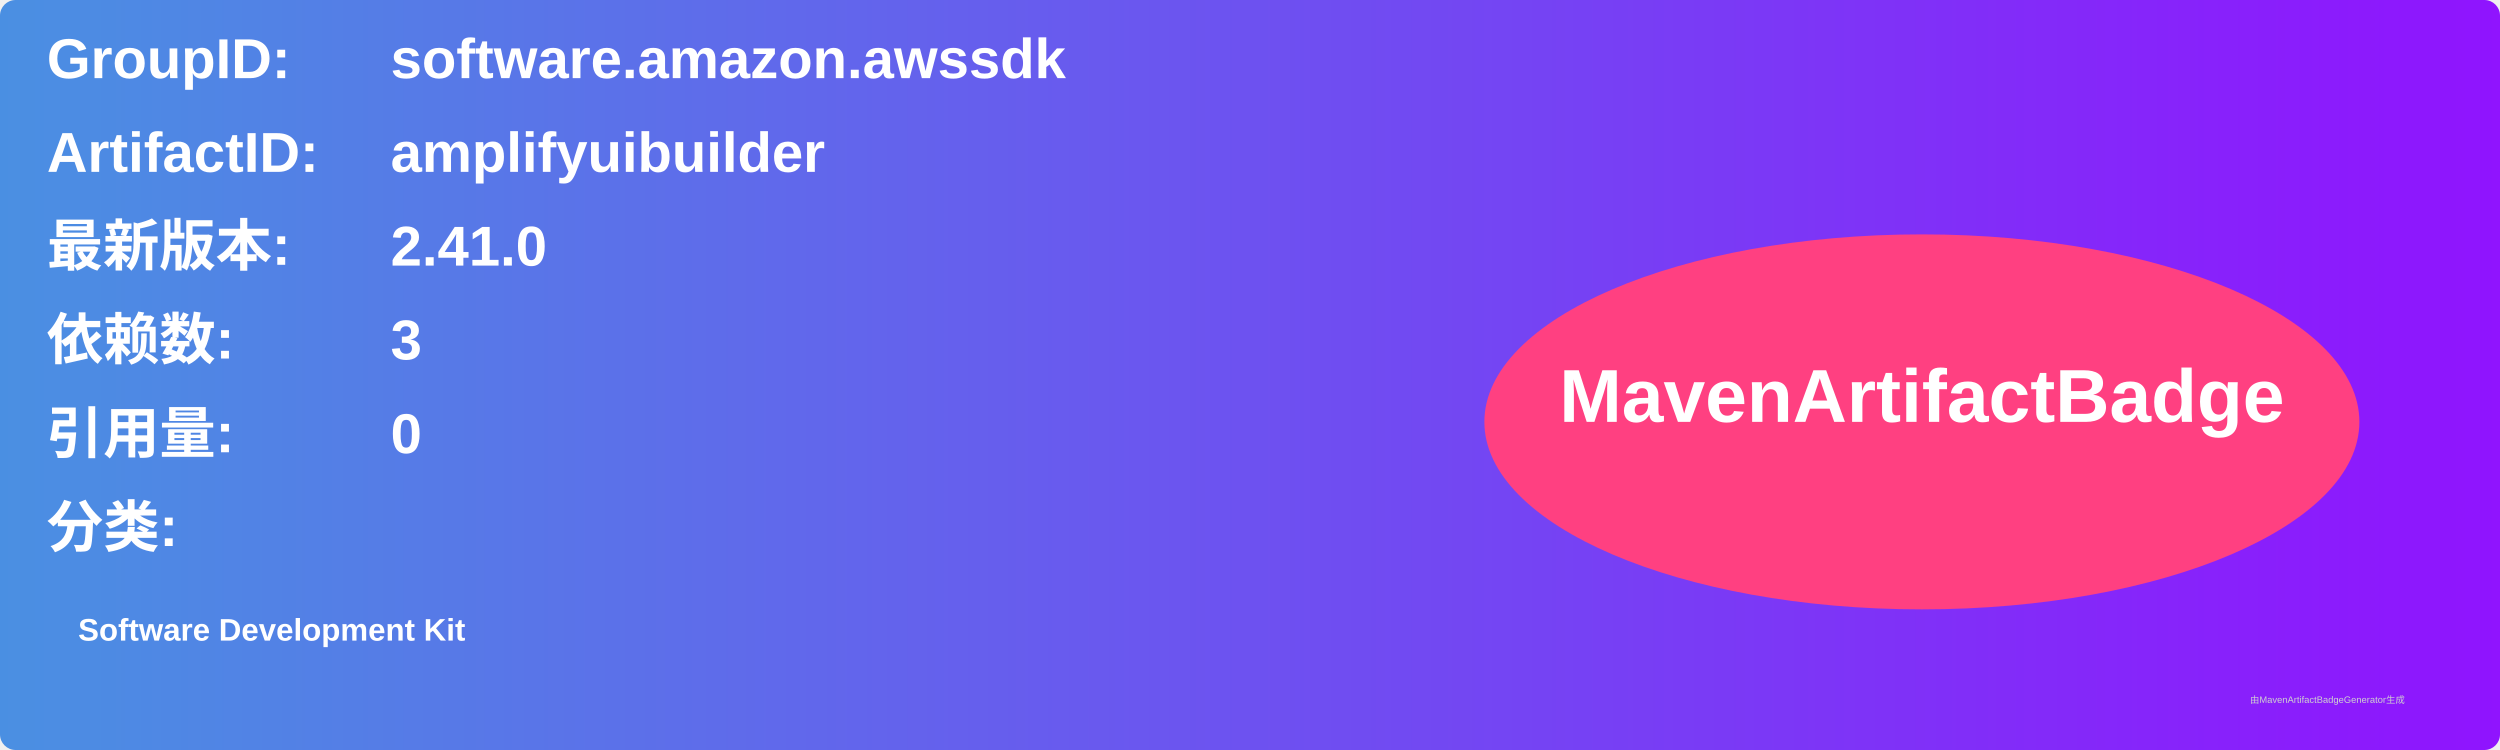
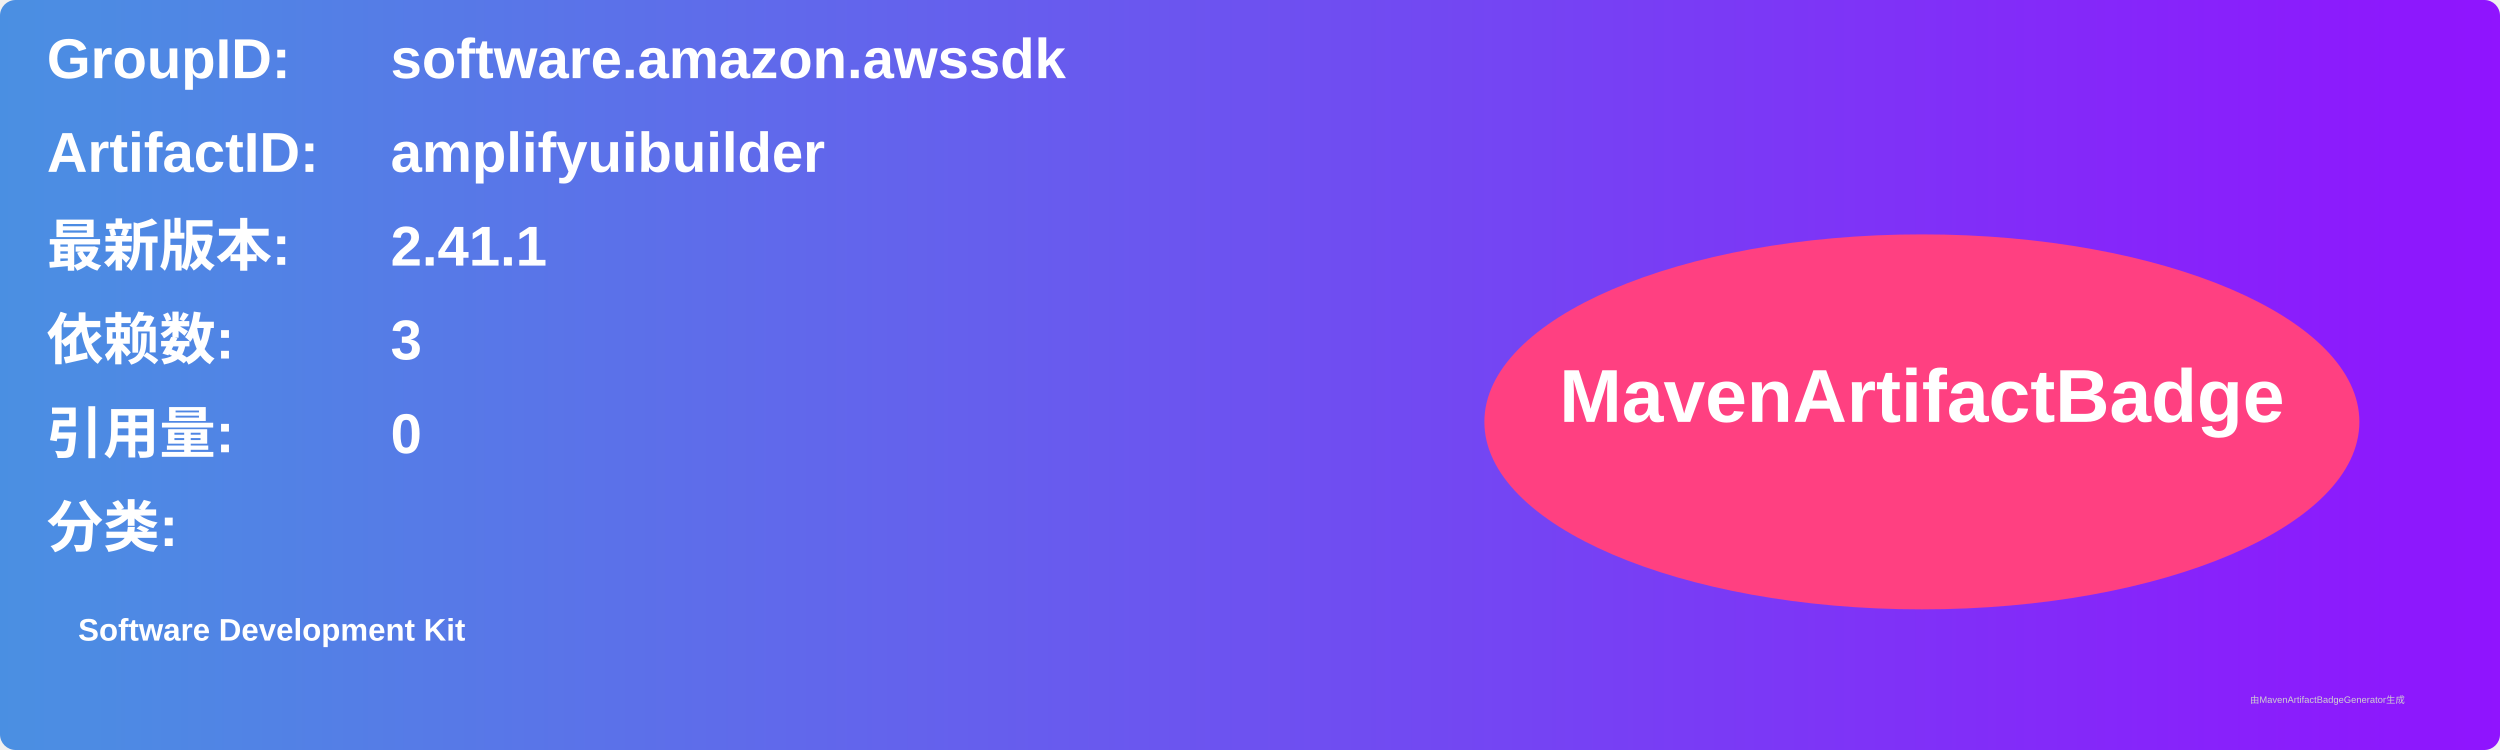
<svg xmlns="http://www.w3.org/2000/svg" width="800" height="240" viewBox="0 0 800 240">
  <linearGradient id="grad" x1="0%" y1="0%" x2="100%" y2="0%">
    <stop offset="0%" stop-color="#4a90e2" />
    <stop offset="100%" stop-color="#9013fe" />
  </linearGradient>
  <rect width="100%" height="100%" rx="5" ry="5" fill="url(#grad)" />
  <g transform="translate(15, 15)">
    <text x="0" y="10" font-family="Arial" font-size="18" fill="white" font-weight="bold" width="260">GroupID:</text>
    <text x="110" y="10" font-family="Arial" font-size="18" fill="white" font-weight="bold" width="460">software.amazon.awssdk</text>
    <text x="0" y="40" font-family="Arial" font-size="18" fill="white" font-weight="bold" width="260">ArtifactID:</text>
    <text x="110" y="40" font-family="Arial" font-size="18" fill="white" font-weight="bold" width="460">amplifyuibuilder</text>
    <text x="0" y="70" font-family="Arial" font-size="18" fill="white" font-weight="bold">最新版本:</text>
    <text x="110" y="70" font-family="Arial" font-size="18" fill="white" font-weight="bold">
-       <tspan font-weight="bold">2.41.0</tspan>
+       <tspan font-weight="bold">2.41.1</tspan>
    </text>
    <text x="0" y="100" font-family="Arial" font-size="18" fill="white" font-weight="bold">依赖数: </text>
    <text x="110" y="100" font-family="Arial" font-size="18" fill="white">
      <tspan font-weight="bold">3</tspan>
    </text>
    <text x="0" y="130" font-family="Arial" font-size="18" fill="white" font-weight="bold">引用量: </text>
    <text x="110" y="130" font-family="Arial" font-size="18" fill="white">
      <tspan font-weight="bold">0</tspan>
    </text>
    <text x="0" y="160" font-family="Arial" font-size="18" fill="white" font-weight="bold">分类:</text>
    <text x="10" y="190" font-family="Arial" font-size="10" fill="white">
      <tspan font-weight="bold">Software Development Kit</tspan>
    </text>
    <ellipse cx="600" cy="120" rx="140" ry="60" fill="#ff4081" />
    <text x="600" y="120" text-anchor="middle" font-family="Arial" font-size="24" fill="white" font-weight="bold">MavenArtifactBadge</text>
  </g>
  <text x="720" y="225" font-family="Arial" font-size="3" fill="#d0d0d0">由MavenArtifactBadgeGenerator生成</text>
</svg>
